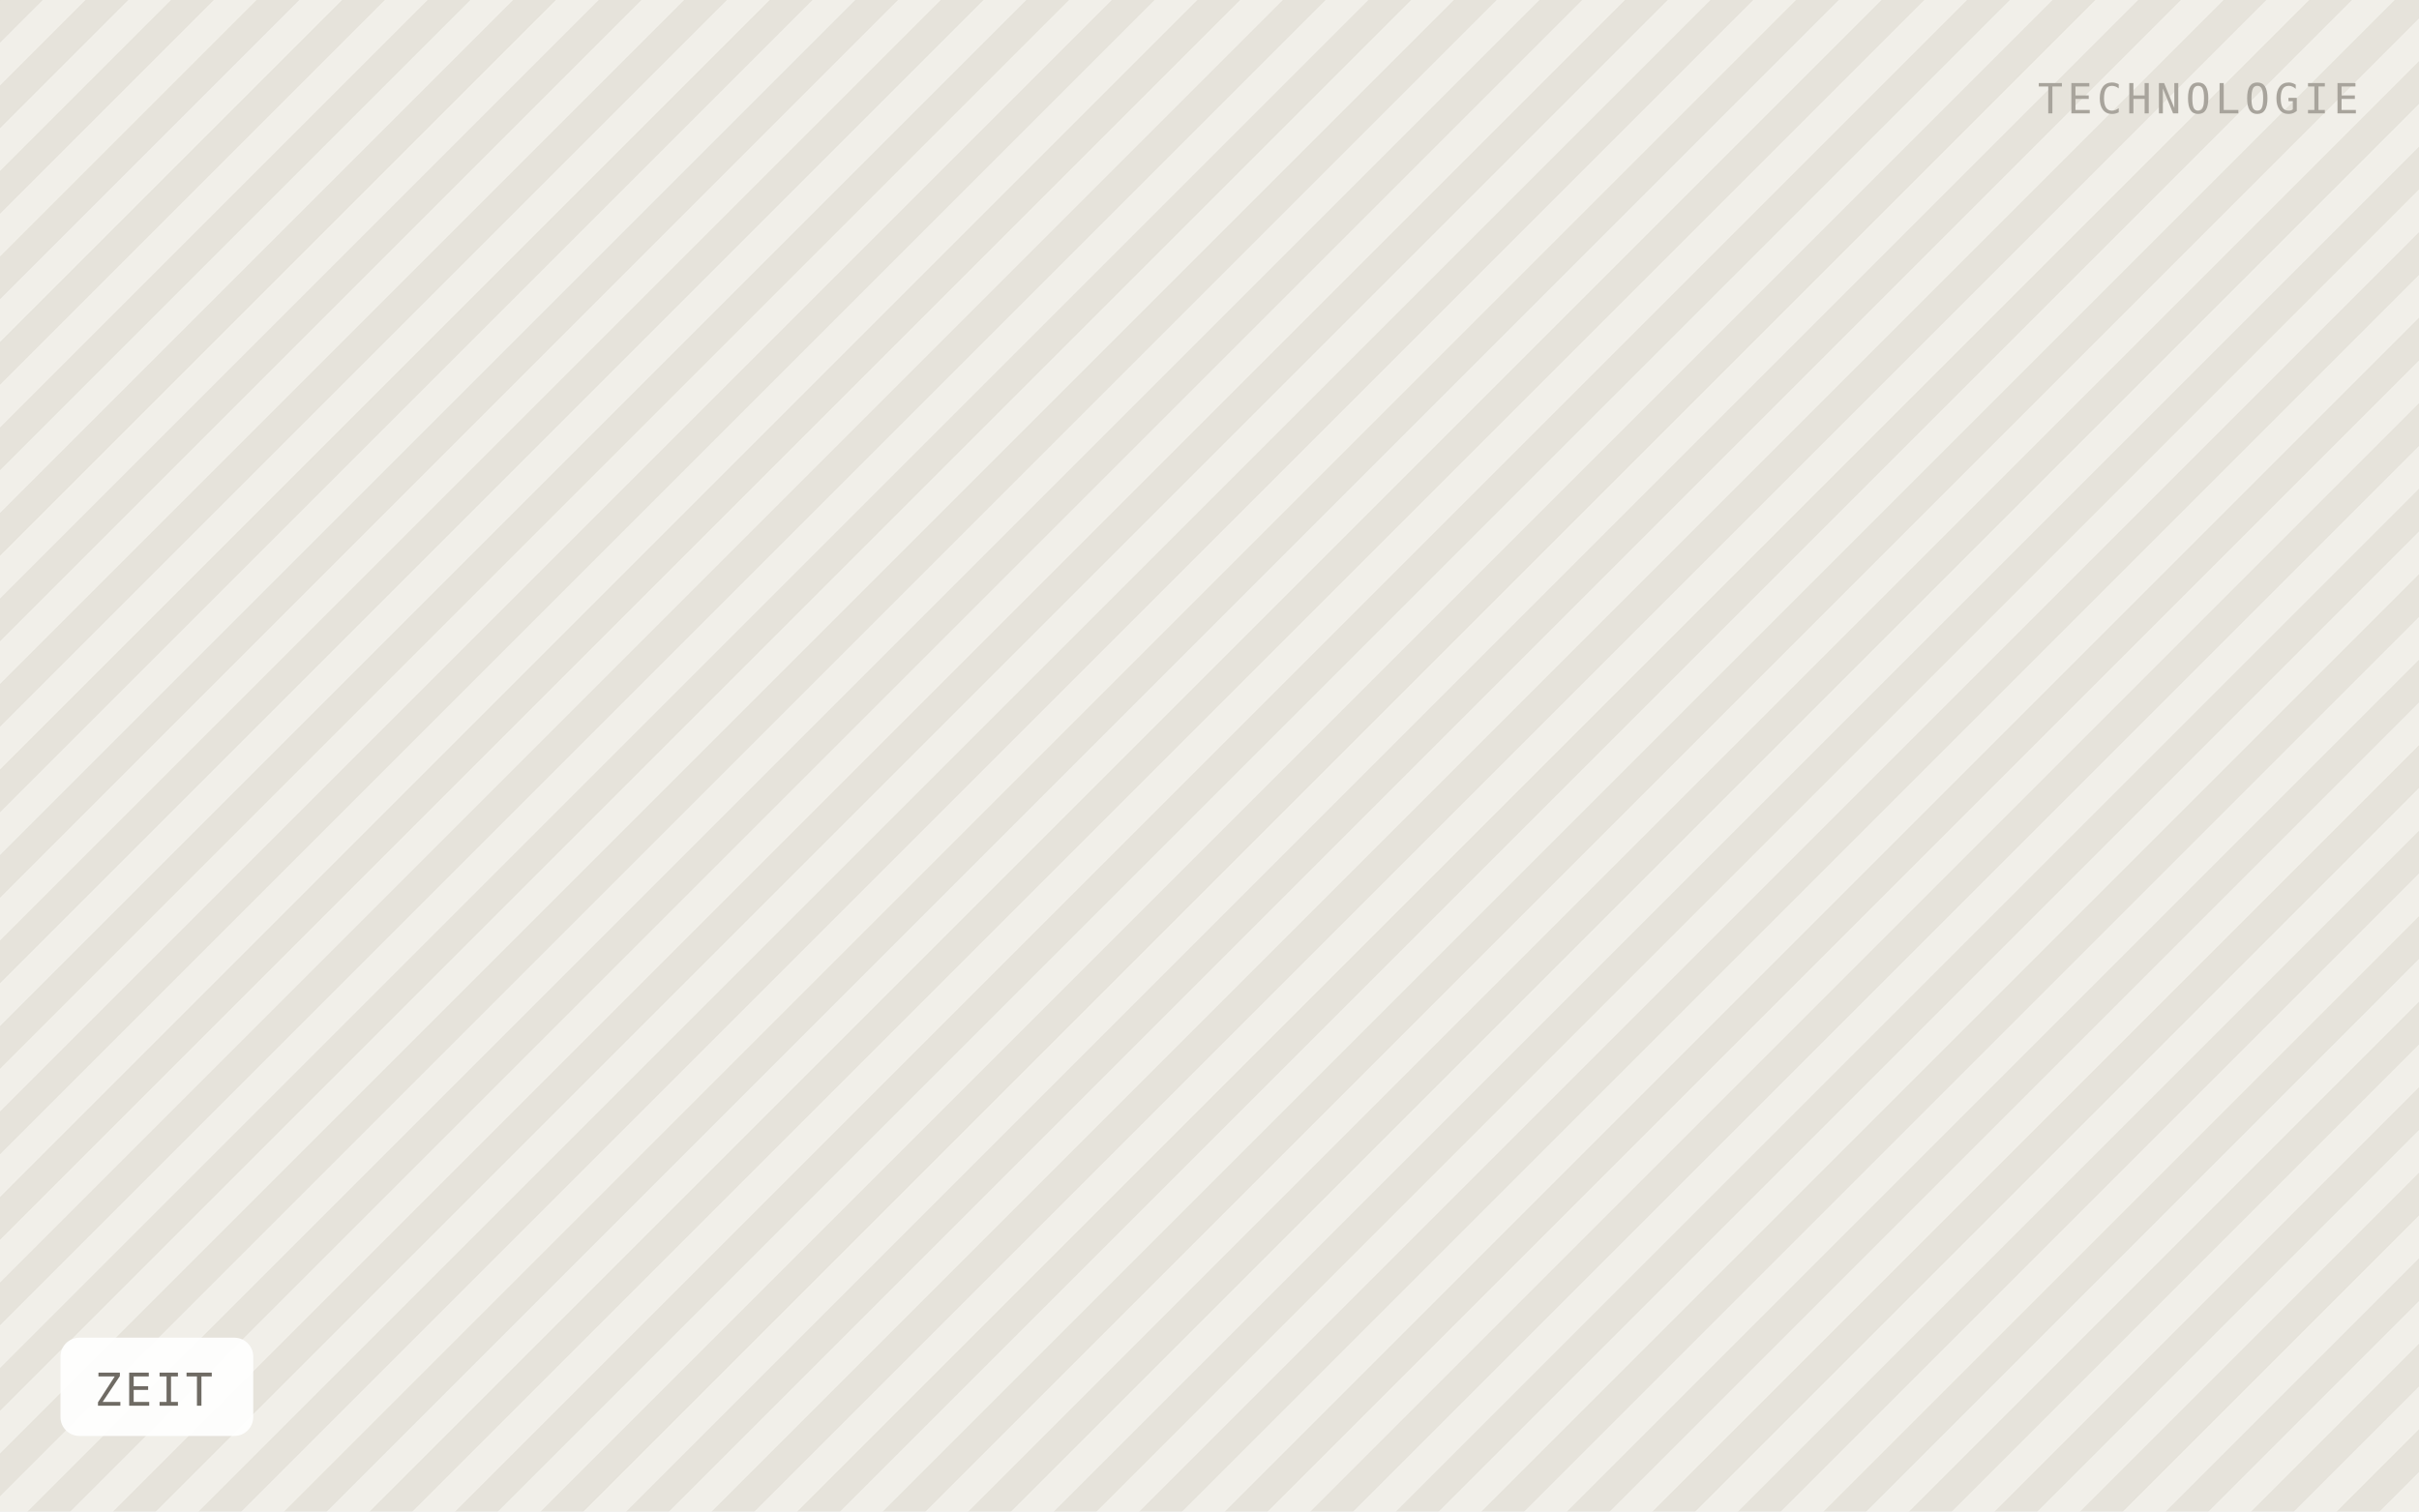
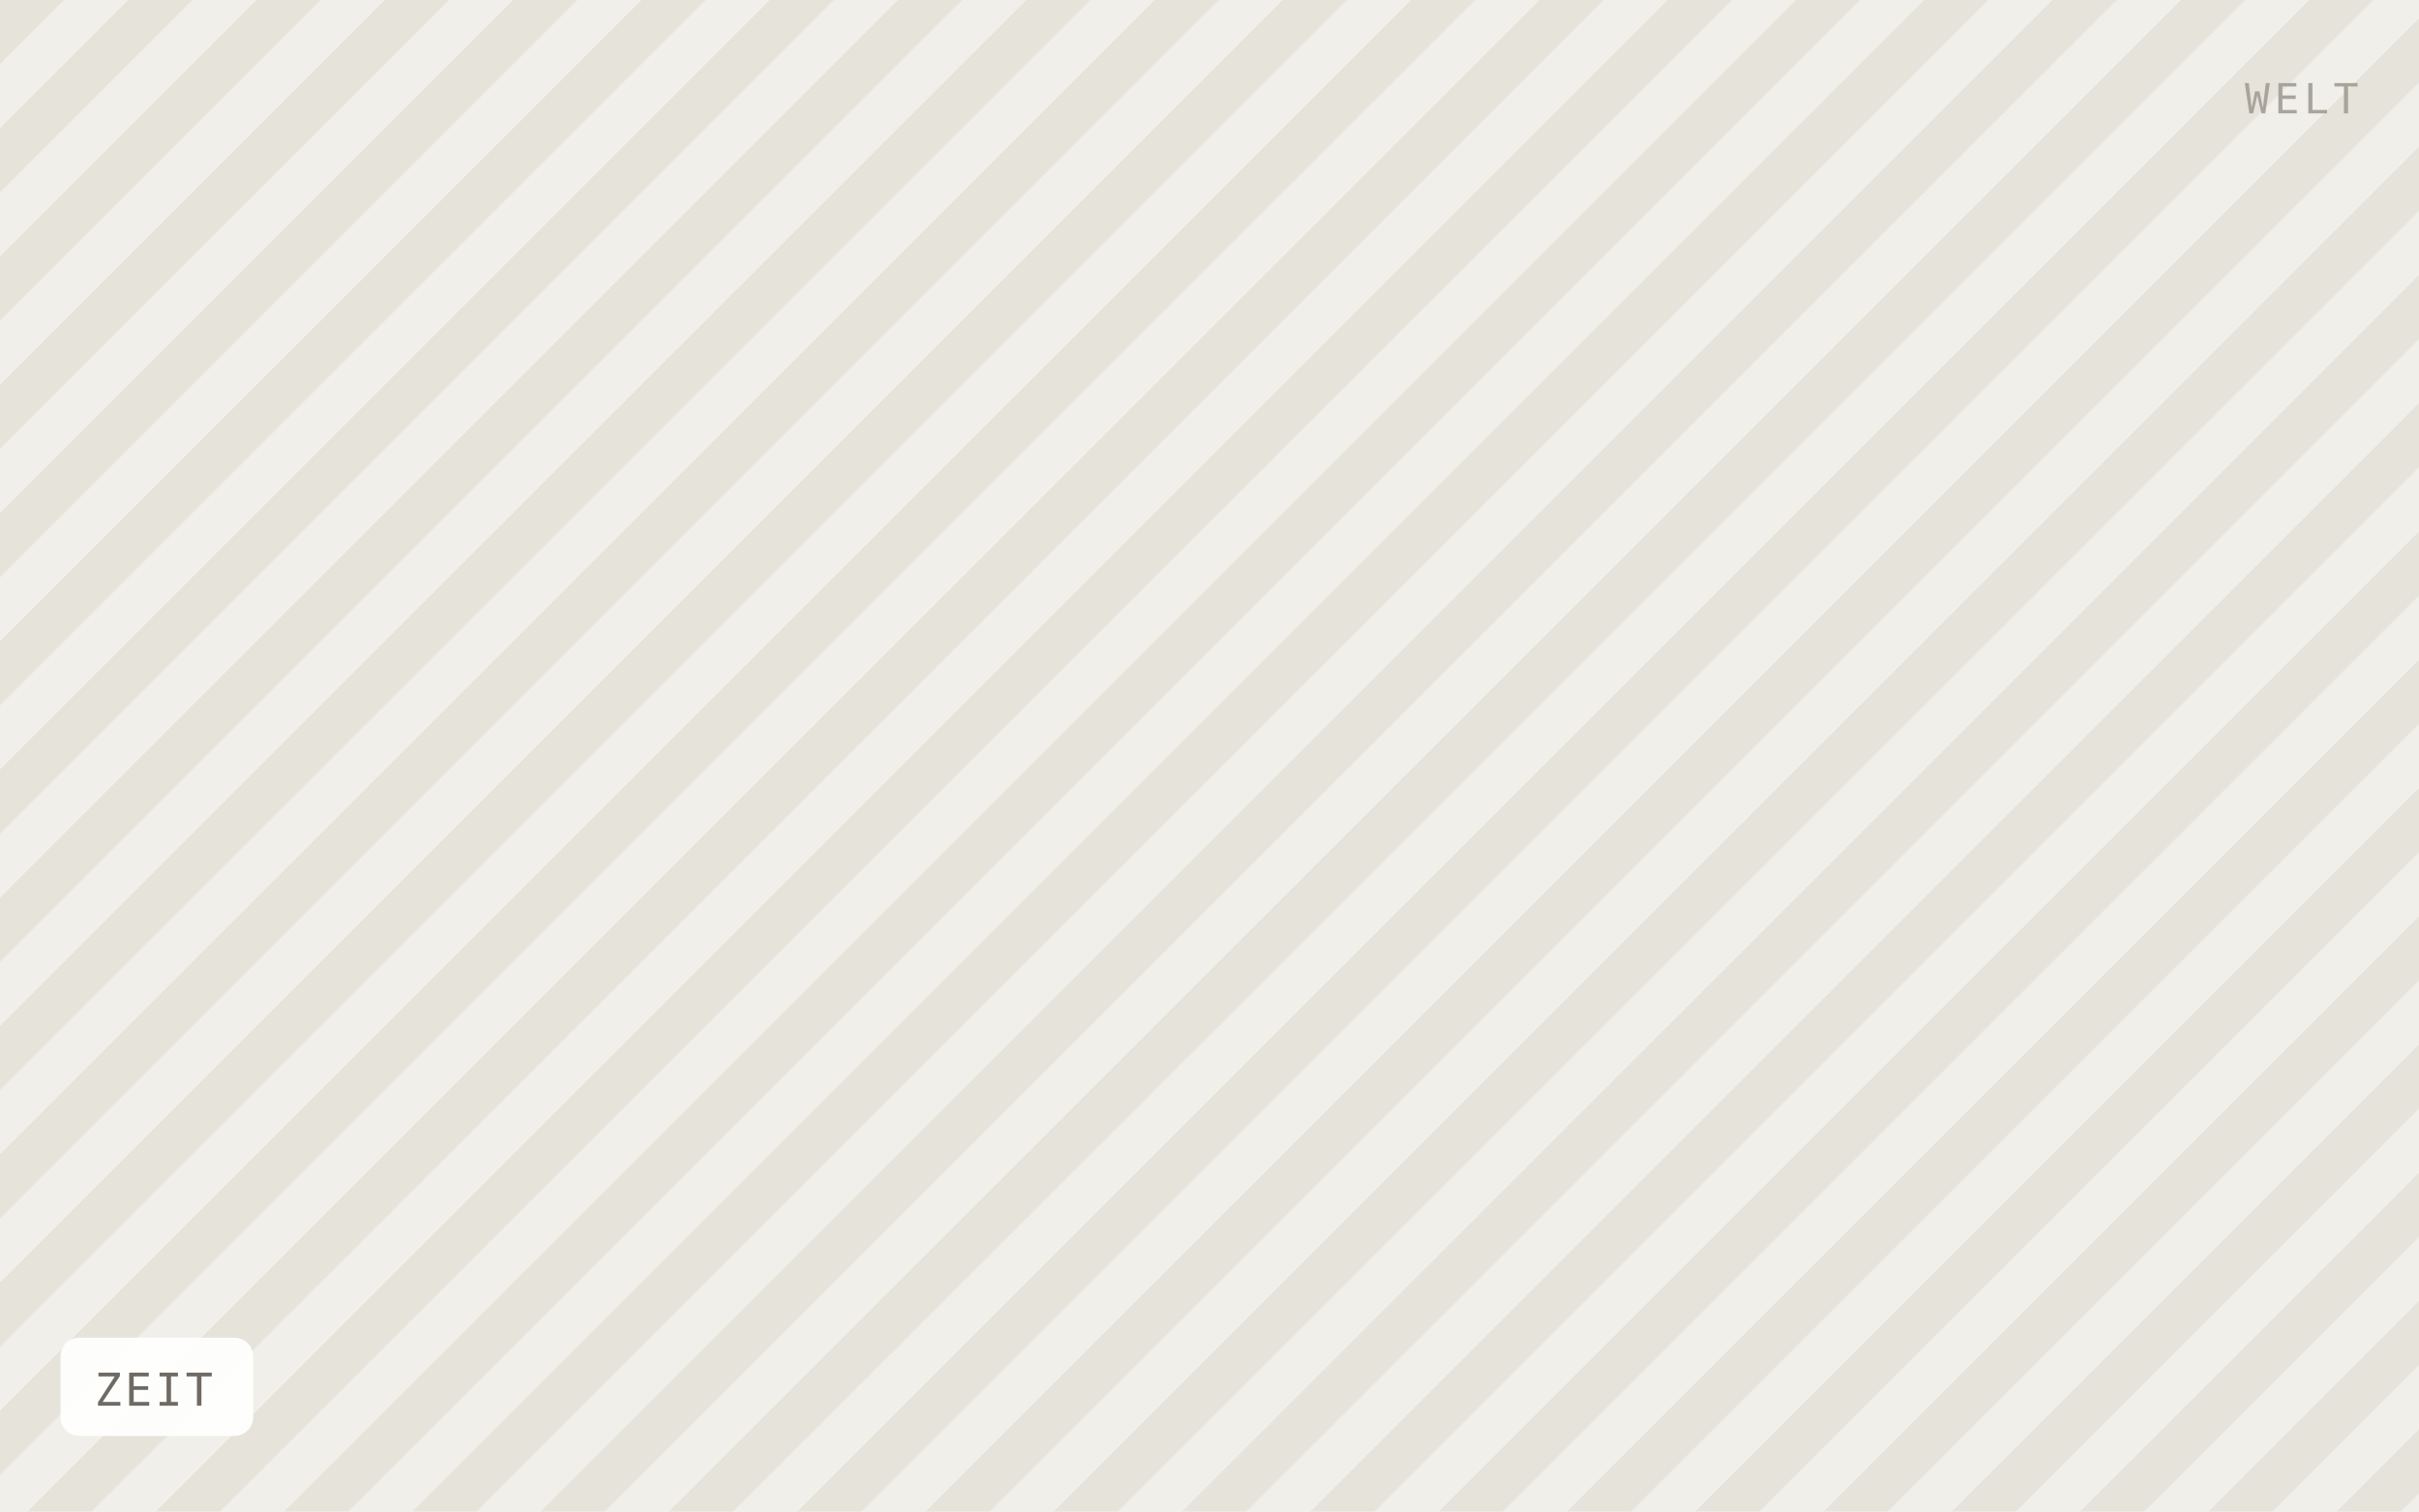
<svg xmlns="http://www.w3.org/2000/svg" viewBox="0 0 640 400" width="640" height="400" role="img" aria-label="ZEIT">
  <defs>
-     <pattern id="h" width="16" height="16" patternTransform="rotate(45)" patternUnits="userSpaceOnUse">
-       <rect width="16" height="16" fill="#f1efe9" />
-       <rect width="8" height="16" fill="#e6e3db" />
+     <pattern id="h" width="24" height="24" patternTransform="rotate(45)" patternUnits="userSpaceOnUse">
+       <rect width="24" height="24" fill="#f1efe9" />
+       <rect width="12" height="24" fill="#e6e3db" />
    </pattern>
  </defs>
  <rect width="640" height="400" fill="url(#h)" />
  <rect x="16" y="354" width="51" height="26" rx="5" fill="#ffffff" fill-opacity="0.92" />
  <text x="25" y="372" font-family="IBM Plex Mono, Menlo, monospace" font-size="12" letter-spacing="0.8" fill="#6f6b64">ZEIT</text>
-   <text x="624" y="30" text-anchor="end" font-family="IBM Plex Mono, Menlo, monospace" font-size="11" letter-spacing="1.2" fill="#a8a49c">TECHNOLOGIE</text>
+   <text x="624" y="30" text-anchor="end" font-family="IBM Plex Mono, Menlo, monospace" font-size="11" letter-spacing="1.2" fill="#a8a49c">WELT</text>
</svg>
